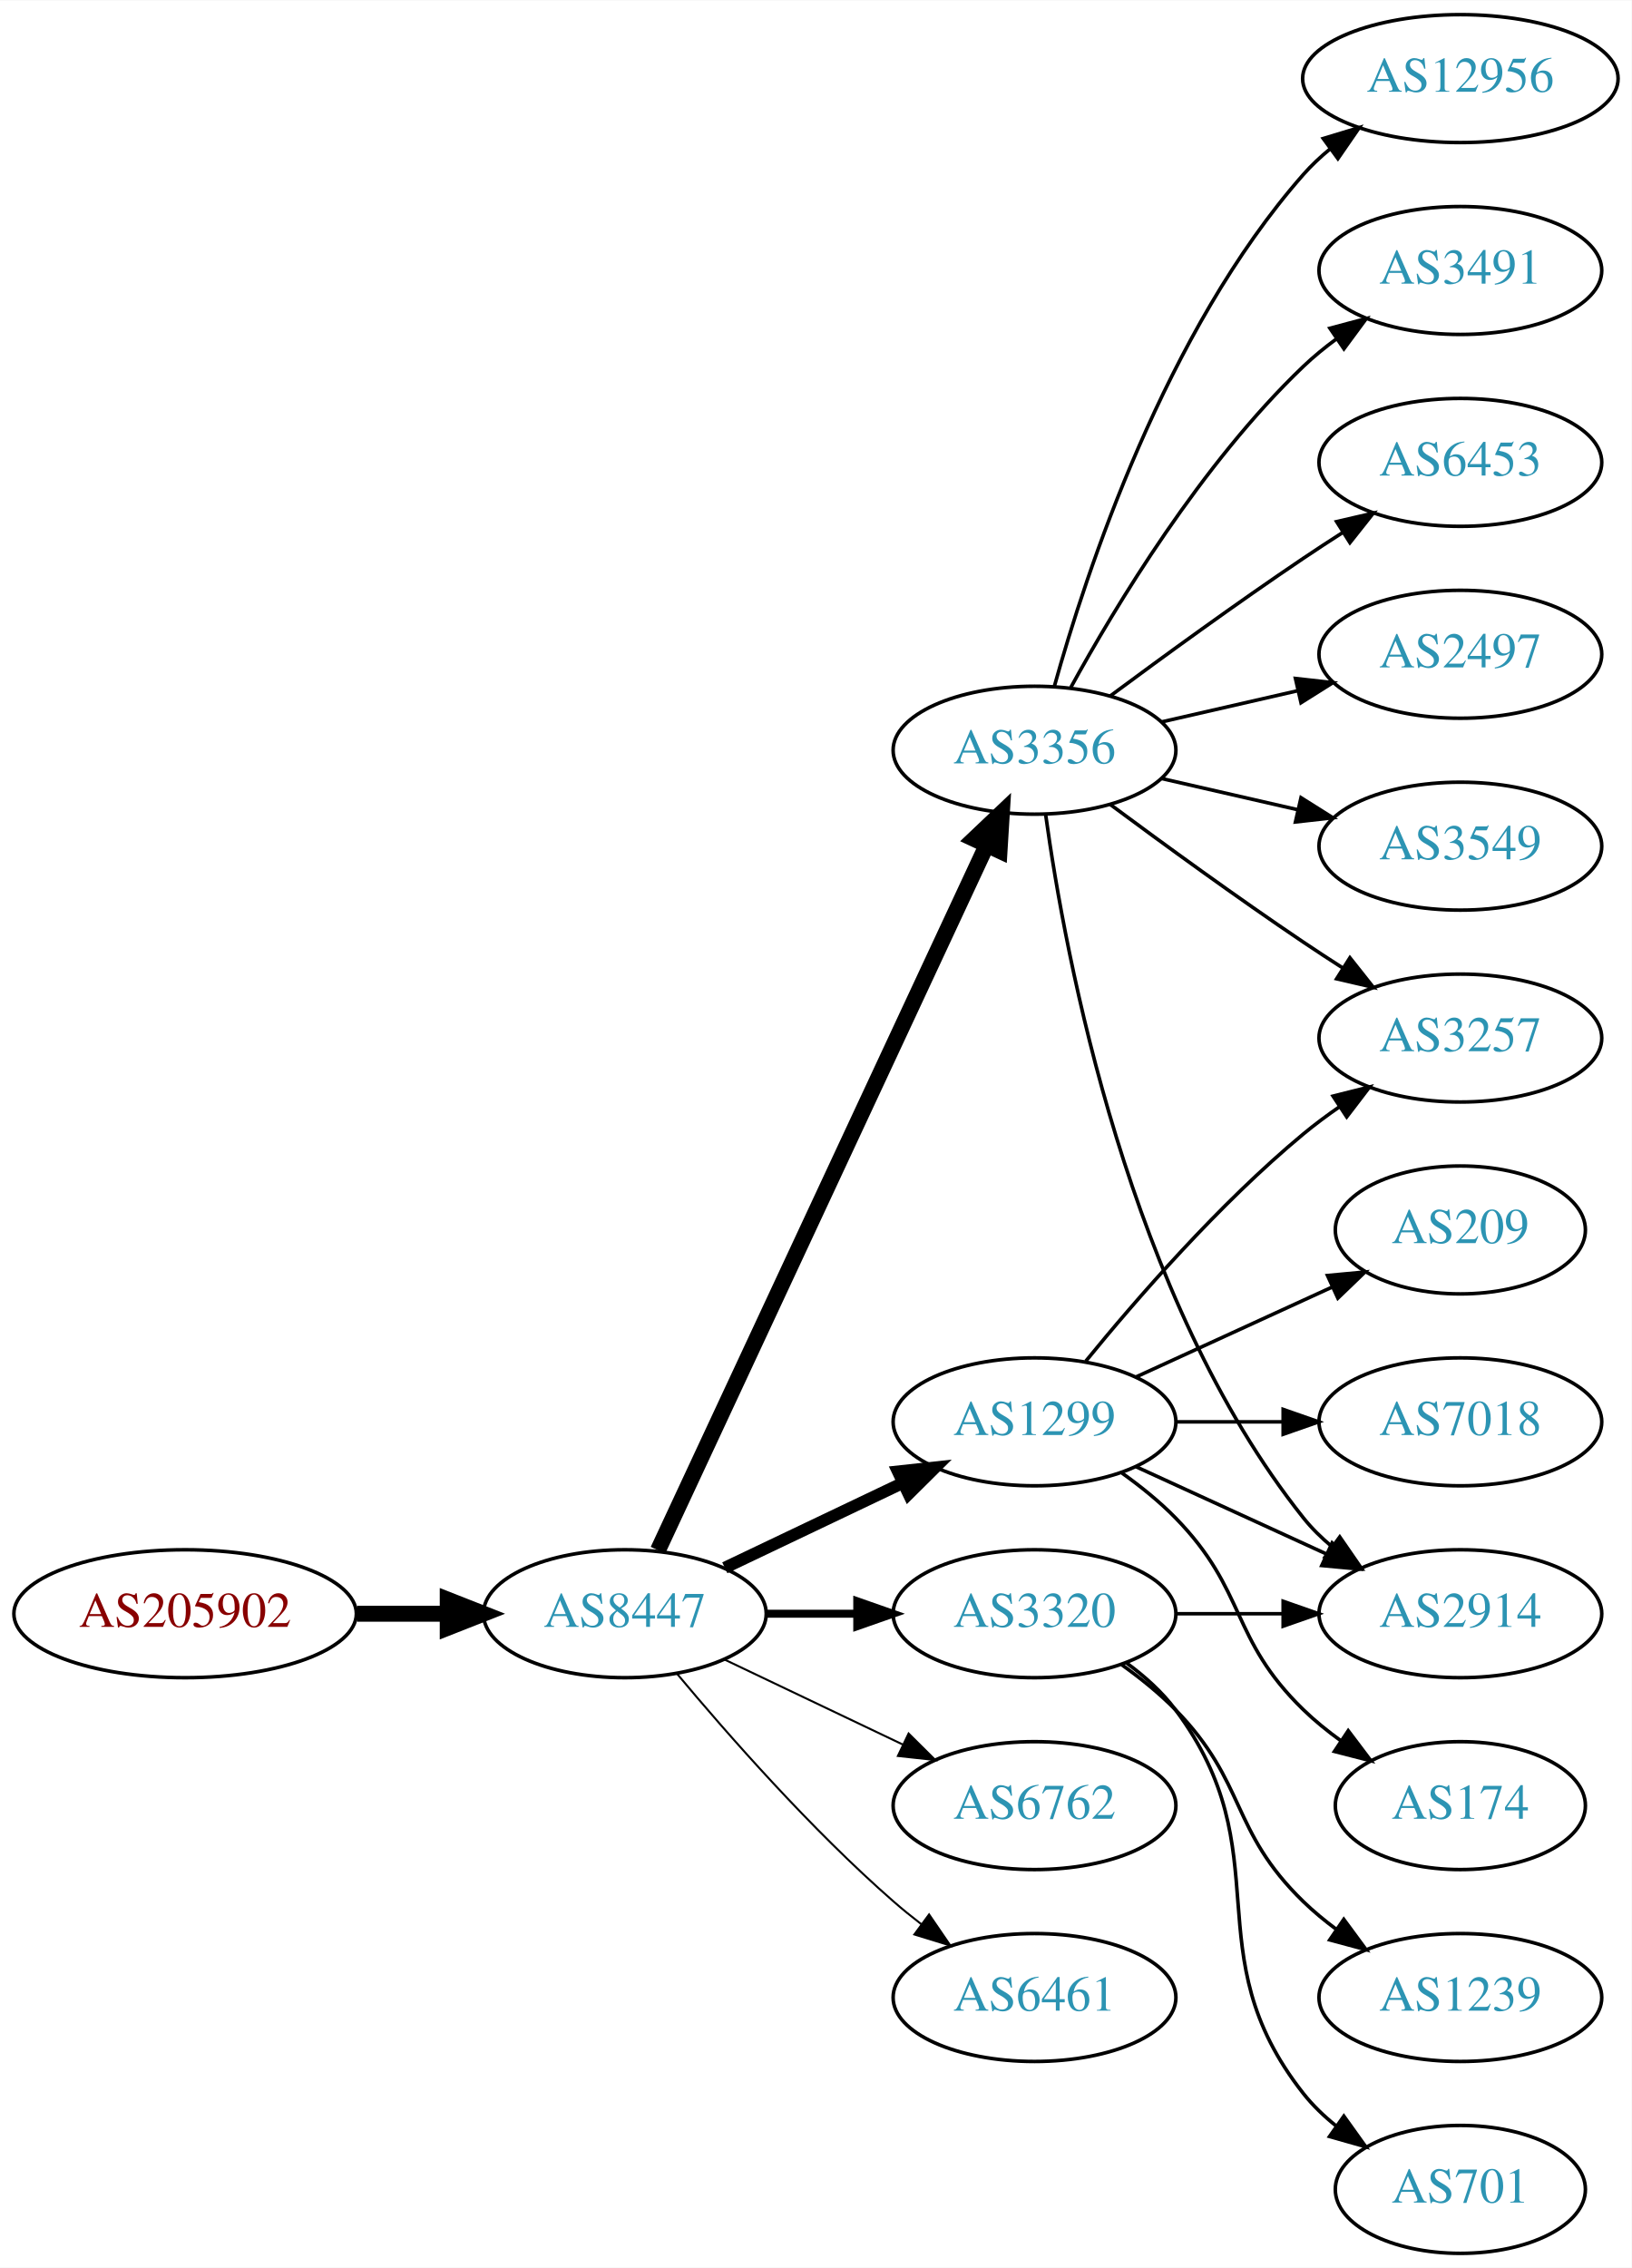
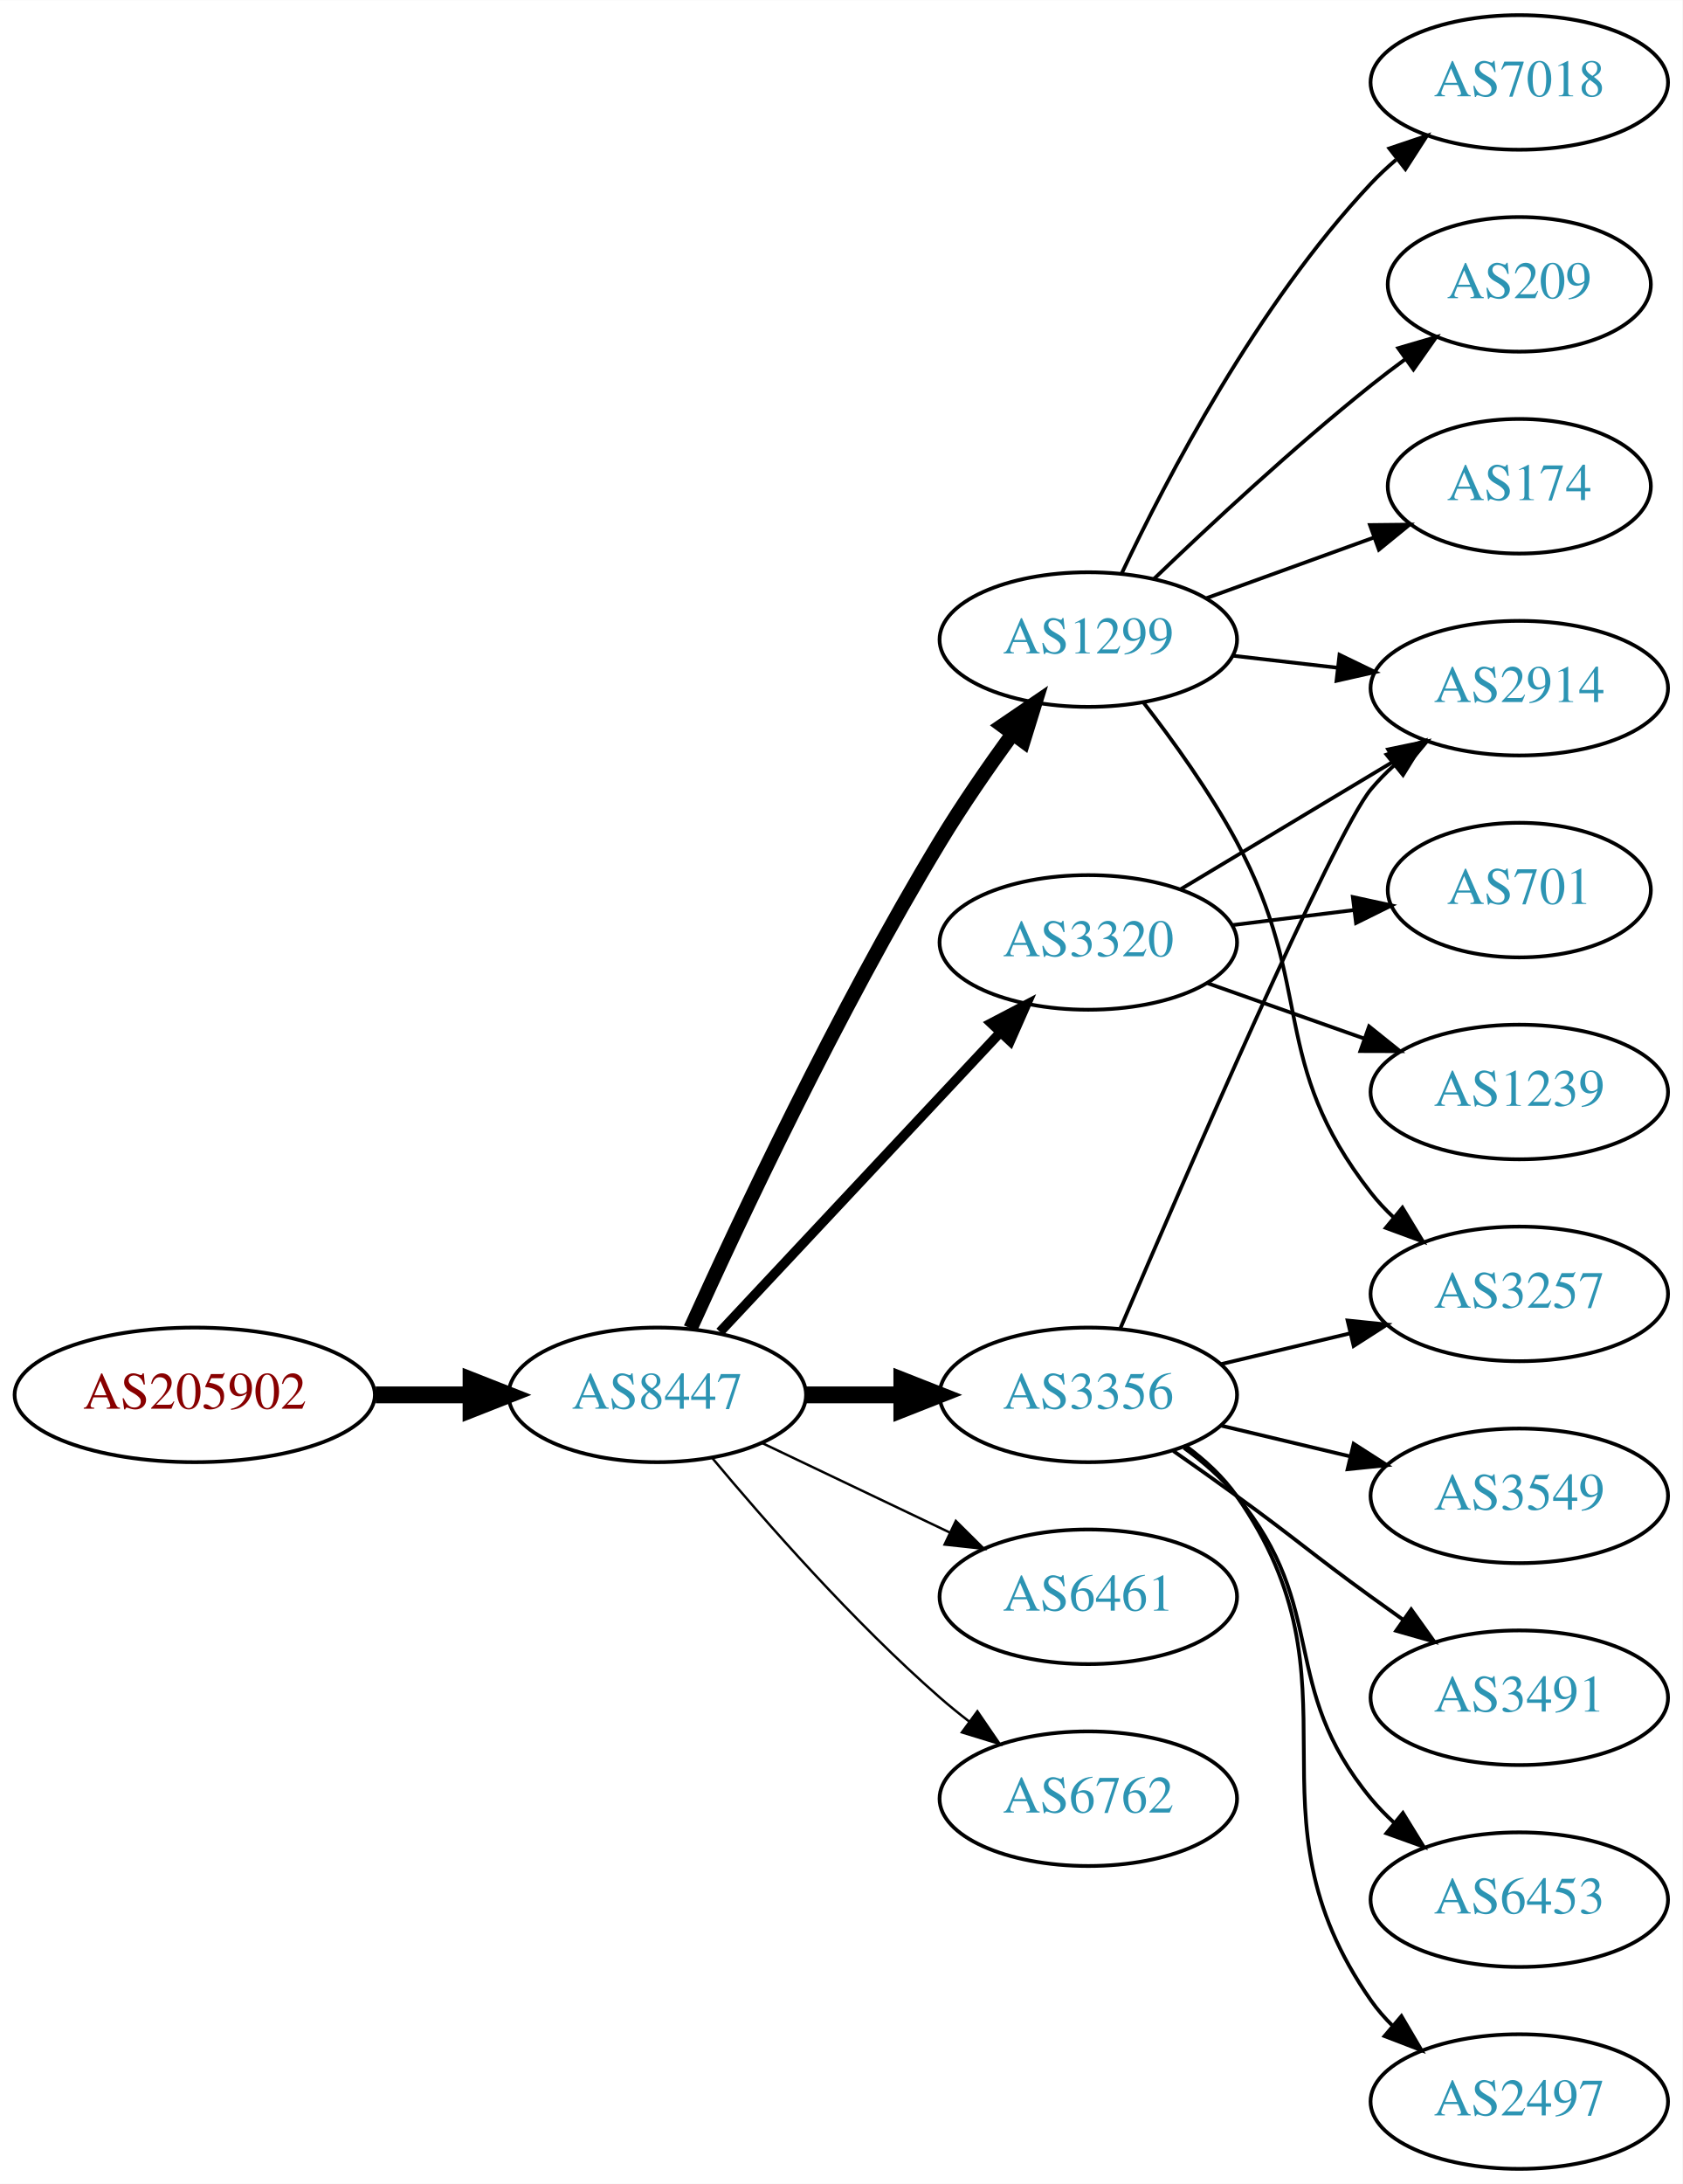
- <svg xmlns="http://www.w3.org/2000/svg" xmlns:xlink="http://www.w3.org/1999/xlink" width="459pt" height="638pt" viewBox="0.00 0.00 459.17 638.00">
-   <g id="graph0" class="graph" transform="scale(1 1) rotate(0) translate(4 634)">
-     <polygon fill="white" stroke="none" points="-4,4 -4,-634 455.17,-634 455.17,4 -4,4" />
+ <svg xmlns="http://www.w3.org/2000/svg" xmlns:xlink="http://www.w3.org/1999/xlink" width="450pt" height="584pt" viewBox="0.00 0.00 450.07 584.00">
+   <g id="graph0" class="graph" transform="scale(1 1) rotate(0) translate(4 580)">
+     <polygon fill="white" stroke="none" points="-4,4 -4,-580 446.07,-580 446.07,4 -4,4" />
    <g id="node1" class="node">
      <g id="a_node1">
        <a xlink:href="/asn/205902" xlink:title="AS205902 ~ Alu Koenig Stahl GmbH [AT]">
-           <ellipse fill="#ffffff" stroke="black" cx="48.096" cy="-180" rx="48.192" ry="18" />
-           <text text-anchor="middle" x="48.096" y="-176.3" font-family="Times,serif" font-size="14.00" fill="#880000">AS205902</text>
+           <ellipse fill="#ffffff" stroke="black" cx="48.096" cy="-207" rx="48.192" ry="18" />
+           <text text-anchor="middle" x="48.096" y="-203.3" font-family="Times,serif" font-size="14.00" fill="#880000">AS205902</text>
        </a>
      </g>
    </g>
    <g id="node2" class="node">
      <g id="a_node2">
        <a xlink:href="/asn/8447" xlink:title="AS8447 ~ A1 Telekom Austria AG [AT]">
-           <ellipse fill="#ffffff" stroke="black" cx="171.838" cy="-180" rx="39.794" ry="18" />
-           <text text-anchor="middle" x="171.838" y="-176.3" font-family="Times,serif" font-size="14.00" fill="#2c94b3">AS8447</text>
+           <ellipse fill="#ffffff" stroke="black" cx="171.838" cy="-207" rx="39.794" ry="18" />
+           <text text-anchor="middle" x="171.838" y="-203.3" font-family="Times,serif" font-size="14.00" fill="#2c94b3">AS8447</text>
        </a>
      </g>
    </g>
    <g id="edge1" class="edge">
-       <path fill="none" stroke="black" stroke-width="4.5" d="M96.513,-180C104.867,-180 113.577,-180 121.969,-180" />
-       <polygon fill="black" stroke="black" stroke-width="4.5" points="122.004,-183.938 132.004,-180 122.004,-176.063 122.004,-183.938" />
+       <path fill="none" stroke="black" stroke-width="4.5" d="M96.513,-207C104.867,-207 113.577,-207 121.969,-207" />
+       <polygon fill="black" stroke="black" stroke-width="4.5" points="122.004,-210.938 132.004,-207 122.004,-203.063 122.004,-210.938" />
    </g>
    <g id="node3" class="node">
      <g id="a_node3">
-         <a xlink:href="/asn/3356" xlink:title="AS3356 ~ Level 3 Parent, LLC [US]">
-           <ellipse fill="#ffffff" stroke="black" cx="287.131" cy="-423" rx="39.794" ry="18" />
-           <text text-anchor="middle" x="287.131" y="-419.3" font-family="Times,serif" font-size="14.00" fill="#2c94b3">AS3356</text>
+         <a xlink:href="/asn/1299" xlink:title="AS1299 ~ Telia Carrier [EU]">
+           <ellipse fill="#ffffff" stroke="black" cx="287.131" cy="-409" rx="39.794" ry="18" />
+           <text text-anchor="middle" x="287.131" y="-405.3" font-family="Times,serif" font-size="14.00" fill="#2c94b3">AS1299</text>
        </a>
      </g>
    </g>
    <g id="edge2" class="edge">
-       <path fill="none" stroke="black" stroke-width="4.5" d="M181.169,-197.868C200.858,-240.101 250.358,-346.272 273.649,-396.227" />
-       <polygon fill="black" stroke="black" stroke-width="4.5" points="270.146,-398.034 277.941,-405.433 277.284,-394.706 270.146,-398.034" />
+       <path fill="none" stroke="black" stroke-width="3.857" d="M180.725,-224.785C193.503,-253.06 220.072,-309.697 247.484,-355 253.364,-364.717 260.442,-374.952 266.924,-383.868" />
+       <polygon fill="black" stroke="black" stroke-width="3.857" points="264.141,-385.99 272.899,-391.951 269.77,-381.829 264.141,-385.99" />
    </g>
    <g id="node4" class="node">
      <g id="a_node4">
-         <a xlink:href="/asn/1299" xlink:title="AS1299 ~ Telia Carrier [EU]">
-           <ellipse fill="#ffffff" stroke="black" cx="287.131" cy="-234" rx="39.794" ry="18" />
-           <text text-anchor="middle" x="287.131" y="-230.3" font-family="Times,serif" font-size="14.00" fill="#2c94b3">AS1299</text>
+         <a xlink:href="/asn/3320" xlink:title="AS3320 ~ DTAG [DE]">
+           <ellipse fill="#ffffff" stroke="black" cx="287.131" cy="-328" rx="39.794" ry="18" />
+           <text text-anchor="middle" x="287.131" y="-324.3" font-family="Times,serif" font-size="14.00" fill="#2c94b3">AS3320</text>
        </a>
      </g>
    </g>
    <g id="edge3" class="edge">
-       <path fill="none" stroke="black" stroke-width="3.375" d="M199.974,-192.934C214.968,-200.081 233.789,-209.052 250.013,-216.785" />
-       <polygon fill="black" stroke="black" stroke-width="3.375" points="248.683,-220.028 259.216,-221.171 251.695,-213.709 248.683,-220.028" />
+       <path fill="none" stroke="black" stroke-width="2.571" d="M188.591,-223.825C208.037,-244.594 241.252,-280.068 263.444,-303.77" />
+       <polygon fill="black" stroke="black" stroke-width="2.571" points="261.122,-306.411 270.512,-311.318 266.232,-301.626 261.122,-306.411" />
    </g>
    <g id="node5" class="node">
      <g id="a_node5">
-         <a xlink:href="/asn/3320" xlink:title="AS3320 ~ DTAG [DE]">
-           <ellipse fill="#ffffff" stroke="black" cx="287.131" cy="-180" rx="39.794" ry="18" />
-           <text text-anchor="middle" x="287.131" y="-176.3" font-family="Times,serif" font-size="14.00" fill="#2c94b3">AS3320</text>
+         <a xlink:href="/asn/3356" xlink:title="AS3356 ~ Level 3 Parent, LLC [US]">
+           <ellipse fill="#ffffff" stroke="black" cx="287.131" cy="-207" rx="39.794" ry="18" />
+           <text text-anchor="middle" x="287.131" y="-203.3" font-family="Times,serif" font-size="14.00" fill="#2c94b3">AS3356</text>
        </a>
      </g>
    </g>
    <g id="edge4" class="edge">
-       <path fill="none" stroke="black" stroke-width="2.25" d="M211.51,-180C219.713,-180 228.477,-180 237.009,-180" />
-       <polygon fill="black" stroke="black" stroke-width="2.25" points="237.248,-183.5 247.248,-180 237.248,-176.5 237.248,-183.5" />
+       <path fill="none" stroke="black" stroke-width="4.5" d="M211.51,-207C219.713,-207 228.477,-207 237.009,-207" />
+       <polygon fill="black" stroke="black" stroke-width="4.5" points="237.248,-210.938 247.248,-207 237.248,-203.063 237.248,-210.938" />
    </g>
    <g id="node6" class="node">
      <g id="a_node6">
-         <a xlink:href="/asn/6762" xlink:title="AS6762 ~ TELECOM ITALIA SPARKLE S.p.A. [IT]">
-           <ellipse fill="#ffffff" stroke="black" cx="287.131" cy="-126" rx="39.794" ry="18" />
-           <text text-anchor="middle" x="287.131" y="-122.3" font-family="Times,serif" font-size="14.00" fill="#2c94b3">AS6762</text>
+         <a xlink:href="/asn/6461" xlink:title="AS6461 ~ ZAYO-6461 [US]">
+           <ellipse fill="#ffffff" stroke="black" cx="287.131" cy="-153" rx="39.794" ry="18" />
+           <text text-anchor="middle" x="287.131" y="-149.3" font-family="Times,serif" font-size="14.00" fill="#2c94b3">AS6461</text>
        </a>
      </g>
    </g>
    <g id="edge5" class="edge">
-       <path fill="none" stroke="black" stroke-width="0.562" d="M199.974,-167.066C214.968,-159.919 233.789,-150.948 250.013,-143.215" />
-       <polygon fill="black" stroke="black" stroke-width="0.562" points="251.695,-146.291 259.216,-138.829 248.683,-139.972 251.695,-146.291" />
+       <path fill="none" stroke="black" stroke-width="0.643" d="M199.974,-194.066C214.968,-186.919 233.789,-177.948 250.013,-170.215" />
+       <polygon fill="black" stroke="black" stroke-width="0.643" points="251.695,-173.291 259.216,-165.829 248.683,-166.972 251.695,-173.291" />
    </g>
    <g id="node7" class="node">
      <g id="a_node7">
-         <a xlink:href="/asn/6461" xlink:title="AS6461 ~ Zayo Bandwidth [US]">
-           <ellipse fill="#ffffff" stroke="black" cx="287.131" cy="-72" rx="39.794" ry="18" />
-           <text text-anchor="middle" x="287.131" y="-68.3" font-family="Times,serif" font-size="14.00" fill="#2c94b3">AS6461</text>
+         <a xlink:href="/asn/6762" xlink:title="AS6762 ~ TELECOM ITALIA SPARKLE S.p.A. [IT]">
+           <ellipse fill="#ffffff" stroke="black" cx="287.131" cy="-99" rx="39.794" ry="18" />
+           <text text-anchor="middle" x="287.131" y="-95.3" font-family="Times,serif" font-size="14.00" fill="#2c94b3">AS6762</text>
        </a>
      </g>
    </g>
    <g id="edge6" class="edge">
-       <path fill="none" stroke="black" stroke-width="0.562" d="M186.468,-163.183C200.751,-146.071 224.297,-119.255 247.484,-99 249.95,-96.846 252.589,-94.706 255.286,-92.628" />
-       <polygon fill="black" stroke="black" stroke-width="0.562" points="257.459,-95.375 263.44,-86.63 253.311,-89.736 257.459,-95.375" />
+       <path fill="none" stroke="black" stroke-width="0.643" d="M186.468,-190.183C200.751,-173.071 224.297,-146.255 247.484,-126 249.95,-123.846 252.589,-121.706 255.286,-119.628" />
+       <polygon fill="black" stroke="black" stroke-width="0.643" points="257.459,-122.375 263.44,-113.63 253.311,-116.736 257.459,-122.375" />
+     </g>
+     <g id="node8" class="node">
+       <g id="a_node8">
+         <a xlink:href="/asn/7018" xlink:title="AS7018 ~ AT&amp;T Services, Inc. [US]">
+           <ellipse fill="#ffffff" stroke="black" cx="402.424" cy="-558" rx="39.794" ry="18" />
+           <text text-anchor="middle" x="402.424" y="-554.3" font-family="Times,serif" font-size="14.00" fill="#2c94b3">AS7018</text>
+         </a>
+       </g>
+     </g>
+     <g id="edge7" class="edge">
+       <path fill="none" stroke="black" d="M296.061,-426.687C307.958,-451.882 332.317,-498.632 362.777,-531 364.828,-533.179 367.082,-535.287 369.438,-537.299" />
+       <polygon fill="black" stroke="black" points="367.66,-540.351 377.7,-543.735 371.962,-534.829 367.66,-540.351" />
    </g>
    <g id="node9" class="node">
      <g id="a_node9">
+         <a xlink:href="/asn/209" xlink:title="AS209 ~ CenturyLink Communications, LLC [US]">
+           <ellipse fill="#ffffff" stroke="black" cx="402.424" cy="-504" rx="35.194" ry="18" />
+           <text text-anchor="middle" x="402.424" y="-500.3" font-family="Times,serif" font-size="14.00" fill="#2c94b3">AS209</text>
+         </a>
+       </g>
+     </g>
+     <g id="edge8" class="edge">
+       <path fill="none" stroke="black" d="M304.775,-425.312C319.55,-439.51 341.963,-460.363 362.777,-477 365.698,-479.335 368.808,-481.696 371.945,-484" />
+       <polygon fill="black" stroke="black" points="370.035,-486.937 380.205,-489.908 374.107,-481.244 370.035,-486.937" />
+     </g>
+     <g id="node10" class="node">
+       <g id="a_node10">
        <a xlink:href="/asn/3257" xlink:title="AS3257 ~ GTT [DE]">
-           <ellipse fill="#ffffff" stroke="black" cx="406.973" cy="-342" rx="39.794" ry="18" />
-           <text text-anchor="middle" x="406.973" y="-338.3" font-family="Times,serif" font-size="14.00" fill="#2c94b3">AS3257</text>
-         </a>
-       </g>
-     </g>
-     <g id="edge20" class="edge">
-       <path fill="none" stroke="black" d="M308.461,-407.723C323.324,-396.696 344.068,-381.593 362.777,-369 366.326,-366.611 370.077,-364.161 373.825,-361.758" />
-       <polygon fill="black" stroke="black" points="375.893,-364.591 382.474,-356.288 372.151,-358.675 375.893,-364.591" />
+           <ellipse fill="#ffffff" stroke="black" cx="402.424" cy="-234" rx="39.794" ry="18" />
+           <text text-anchor="middle" x="402.424" y="-230.3" font-family="Times,serif" font-size="14.00" fill="#2c94b3">AS3257</text>
+         </a>
+       </g>
+     </g>
+     <g id="edge9" class="edge">
+       <path fill="none" stroke="black" d="M301.842,-392.225C309.823,-381.918 319.678,-368.199 326.777,-355 347.968,-315.6 335.23,-296.249 362.777,-261 364.573,-258.703 366.617,-256.522 368.806,-254.469" />
+       <polygon fill="black" stroke="black" points="371.161,-257.064 376.654,-248.005 366.71,-251.661 371.161,-257.064" />
    </g>
    <g id="node11" class="node">
      <g id="a_node11">
+         <a xlink:href="/asn/174" xlink:title="AS174 ~ Cogent Communications [US]">
+           <ellipse fill="#ffffff" stroke="black" cx="402.424" cy="-450" rx="35.194" ry="18" />
+           <text text-anchor="middle" x="402.424" y="-446.3" font-family="Times,serif" font-size="14.00" fill="#2c94b3">AS174</text>
+         </a>
+       </g>
+     </g>
+     <g id="edge10" class="edge">
+       <path fill="none" stroke="black" d="M318.79,-420.095C332.527,-425.067 348.867,-430.98 363.376,-436.231" />
+       <polygon fill="black" stroke="black" points="362.48,-439.628 373.074,-439.74 364.862,-433.046 362.48,-439.628" />
+     </g>
+     <g id="node12" class="node">
+       <g id="a_node12">
        <a xlink:href="/asn/2914" xlink:title="AS2914 ~ NTT America, Inc. [US]">
-           <ellipse fill="#ffffff" stroke="black" cx="406.973" cy="-180" rx="39.794" ry="18" />
-           <text text-anchor="middle" x="406.973" y="-176.3" font-family="Times,serif" font-size="14.00" fill="#2c94b3">AS2914</text>
-         </a>
-       </g>
+           <ellipse fill="#ffffff" stroke="black" cx="402.424" cy="-396" rx="39.794" ry="18" />
+           <text text-anchor="middle" x="402.424" y="-392.3" font-family="Times,serif" font-size="14.00" fill="#2c94b3">AS2914</text>
+         </a>
+       </g>
+     </g>
+     <g id="edge11" class="edge">
+       <path fill="none" stroke="black" d="M325.856,-404.671C334.837,-403.641 344.536,-402.528 353.893,-401.454" />
+       <polygon fill="black" stroke="black" points="354.328,-404.927 363.864,-400.31 353.53,-397.973 354.328,-404.927" />
+     </g>
+     <g id="edge12" class="edge">
+       <path fill="none" stroke="black" d="M311.881,-342.255C328.497,-352.229 350.894,-365.671 369.13,-376.617" />
+       <polygon fill="black" stroke="black" points="367.33,-379.618 377.705,-381.764 370.932,-373.616 367.33,-379.618" />
+     </g>
+     <g id="node13" class="node">
+       <g id="a_node13">
+         <a xlink:href="/asn/701" xlink:title="AS701 ~ UUNET [US]">
+           <ellipse fill="#ffffff" stroke="black" cx="402.424" cy="-342" rx="35.194" ry="18" />
+           <text text-anchor="middle" x="402.424" y="-338.3" font-family="Times,serif" font-size="14.00" fill="#2c94b3">AS701</text>
+         </a>
+       </g>
+     </g>
+     <g id="edge13" class="edge">
+       <path fill="none" stroke="black" d="M325.541,-332.623C335.994,-333.915 347.438,-335.329 358.196,-336.658" />
+       <polygon fill="black" stroke="black" points="357.893,-340.147 368.247,-337.9 358.751,-333.2 357.893,-340.147" />
+     </g>
+     <g id="node14" class="node">
+       <g id="a_node14">
+         <a xlink:href="/asn/1239" xlink:title="AS1239 ~ Sprint [US]">
+           <ellipse fill="#ffffff" stroke="black" cx="402.424" cy="-288" rx="39.794" ry="18" />
+           <text text-anchor="middle" x="402.424" y="-284.3" font-family="Times,serif" font-size="14.00" fill="#2c94b3">AS1239</text>
+         </a>
+       </g>
+     </g>
+     <g id="edge14" class="edge">
+       <path fill="none" stroke="black" d="M319.089,-317.07C331.952,-312.528 347.058,-307.195 360.795,-302.345" />
+       <polygon fill="black" stroke="black" points="362.239,-305.547 370.504,-298.917 359.909,-298.946 362.239,-305.547" />
+     </g>
+     <g id="edge19" class="edge">
+       <path fill="none" stroke="black" d="M322.738,-215.248C333.609,-217.838 345.764,-220.735 357.206,-223.462" />
+       <polygon fill="black" stroke="black" points="356.49,-226.889 367.029,-225.803 358.112,-220.08 356.49,-226.889" />
    </g>
    <g id="edge18" class="edge">
-       <path fill="none" stroke="black" d="M290.27,-404.83C295.77,-365.026 313.596,-268.767 362.777,-207 365.119,-204.06 367.873,-201.351 370.839,-198.879" />
-       <polygon fill="black" stroke="black" points="373.031,-201.612 379.045,-192.89 368.904,-195.958 373.031,-201.612" />
+       <path fill="none" stroke="black" d="M295.731,-224.862C312.672,-264.465 352.821,-357.092 362.777,-369 364.648,-371.237 366.746,-373.374 368.972,-375.396" />
+       <polygon fill="black" stroke="black" points="366.916,-378.234 376.891,-381.804 371.319,-372.793 366.916,-378.234" />
    </g>
    <g id="node15" class="node">
      <g id="a_node15">
        <a xlink:href="/asn/3491" xlink:title="AS3491 ~ PCCW Global, Inc. [US]">
-           <ellipse fill="#ffffff" stroke="black" cx="406.973" cy="-558" rx="39.794" ry="18" />
-           <text text-anchor="middle" x="406.973" y="-554.3" font-family="Times,serif" font-size="14.00" fill="#2c94b3">AS3491</text>
+           <ellipse fill="#ffffff" stroke="black" cx="402.424" cy="-126" rx="39.794" ry="18" />
+           <text text-anchor="middle" x="402.424" y="-122.3" font-family="Times,serif" font-size="14.00" fill="#2c94b3">AS3491</text>
        </a>
      </g>
    </g>
    <g id="edge15" class="edge">
-       <path fill="none" stroke="black" d="M297.372,-440.713C309.918,-463.561 334.095,-503.611 362.777,-531 365.646,-533.739 368.834,-536.347 372.144,-538.785" />
-       <polygon fill="black" stroke="black" points="370.267,-541.742 380.503,-544.477 374.207,-535.956 370.267,-541.742" />
+       <path fill="none" stroke="black" d="M309.888,-191.991C315.422,-188.121 321.341,-183.936 326.777,-180 342.977,-168.271 346.578,-164.729 362.777,-153 365.58,-150.971 368.512,-148.875 371.453,-146.79" />
+       <polygon fill="black" stroke="black" points="373.504,-149.627 379.667,-141.009 369.475,-143.903 373.504,-149.627" />
    </g>
    <g id="node16" class="node">
      <g id="a_node16">
        <a xlink:href="/asn/6453" xlink:title="AS6453 ~ TATA COMMUNICATIONS (AMERICA) INC [US]">
-           <ellipse fill="#ffffff" stroke="black" cx="406.973" cy="-504" rx="39.794" ry="18" />
-           <text text-anchor="middle" x="406.973" y="-500.3" font-family="Times,serif" font-size="14.00" fill="#2c94b3">AS6453</text>
+           <ellipse fill="#ffffff" stroke="black" cx="402.424" cy="-72" rx="39.794" ry="18" />
+           <text text-anchor="middle" x="402.424" y="-68.3" font-family="Times,serif" font-size="14.00" fill="#2c94b3">AS6453</text>
        </a>
      </g>
    </g>
    <g id="edge16" class="edge">
-       <path fill="none" stroke="black" d="M308.461,-438.277C323.324,-449.304 344.068,-464.407 362.777,-477 366.326,-479.389 370.077,-481.839 373.825,-484.242" />
-       <polygon fill="black" stroke="black" points="372.151,-487.325 382.474,-489.712 375.893,-481.409 372.151,-487.325" />
+       <path fill="none" stroke="black" d="M312.712,-192.844C317.806,-189.128 322.82,-184.799 326.777,-180 351.842,-149.606 337.713,-129.394 362.777,-99 364.633,-96.751 366.72,-94.604 368.939,-92.576" />
+       <polygon fill="black" stroke="black" points="371.287,-95.177 376.843,-86.156 366.874,-89.744 371.287,-95.177" />
    </g>
    <g id="node17" class="node">
      <g id="a_node17">
        <a xlink:href="/asn/2497" xlink:title="AS2497 ~ Internet Initiative Japan Inc. [JP]">
-           <ellipse fill="#ffffff" stroke="black" cx="406.973" cy="-450" rx="39.794" ry="18" />
-           <text text-anchor="middle" x="406.973" y="-446.3" font-family="Times,serif" font-size="14.00" fill="#2c94b3">AS2497</text>
+           <ellipse fill="#ffffff" stroke="black" cx="402.424" cy="-18" rx="39.794" ry="18" />
+           <text text-anchor="middle" x="402.424" y="-14.3" font-family="Times,serif" font-size="14.00" fill="#2c94b3">AS2497</text>
        </a>
      </g>
    </g>
    <g id="edge17" class="edge">
-       <path fill="none" stroke="black" d="M322.85,-430.955C334.85,-433.704 348.471,-436.825 361.164,-439.733" />
-       <polygon fill="black" stroke="black" points="360.566,-443.187 371.095,-442.009 362.129,-436.364 360.566,-443.187" />
+       <path fill="none" stroke="black" d="M313.29,-193.284C318.355,-189.545 323.21,-185.096 326.777,-180 362.391,-129.131 327.164,-95.869 362.777,-45 364.45,-42.611 366.405,-40.365 368.532,-38.267" />
+       <polygon fill="black" stroke="black" points="370.897,-40.851 376.264,-31.716 366.372,-35.51 370.897,-40.851" />
    </g>
    <g id="node18" class="node">
      <g id="a_node18">
        <a xlink:href="/asn/3549" xlink:title="AS3549 ~ Level 3 Parent, LLC [US]">
-           <ellipse fill="#ffffff" stroke="black" cx="406.973" cy="-396" rx="39.794" ry="18" />
-           <text text-anchor="middle" x="406.973" y="-392.3" font-family="Times,serif" font-size="14.00" fill="#2c94b3">AS3549</text>
-         </a>
-       </g>
-     </g>
-     <g id="edge19" class="edge">
-       <path fill="none" stroke="black" d="M322.85,-415.045C334.85,-412.296 348.471,-409.175 361.164,-406.267" />
-       <polygon fill="black" stroke="black" points="362.129,-409.636 371.095,-403.991 360.566,-402.813 362.129,-409.636" />
-     </g>
-     <g id="node19" class="node">
-       <g id="a_node19">
-         <a xlink:href="/asn/12956" xlink:title="AS12956 ~ TELXIUS [ES]">
-           <ellipse fill="#ffffff" stroke="black" cx="406.973" cy="-612" rx="44.393" ry="18" />
-           <text text-anchor="middle" x="406.973" y="-608.3" font-family="Times,serif" font-size="14.00" fill="#2c94b3">AS12956</text>
-         </a>
-       </g>
-     </g>
-     <g id="edge21" class="edge">
-       <path fill="none" stroke="black" d="M292.704,-440.946C301.61,-472.995 323.894,-540.842 362.777,-585 365.068,-587.601 367.669,-590.038 370.432,-592.301" />
-       <polygon fill="black" stroke="black" points="368.385,-595.14 378.526,-598.208 372.511,-589.485 368.385,-595.14" />
-     </g>
-     <g id="node8" class="node">
-       <g id="a_node8">
-         <a xlink:href="/asn/209" xlink:title="AS209 ~ CenturyLink Communications, LLC [US]">
-           <ellipse fill="#ffffff" stroke="black" cx="406.973" cy="-288" rx="35.194" ry="18" />
-           <text text-anchor="middle" x="406.973" y="-284.3" font-family="Times,serif" font-size="14.00" fill="#2c94b3">AS209</text>
-         </a>
-       </g>
-     </g>
-     <g id="edge7" class="edge">
-       <path fill="none" stroke="black" d="M315.76,-246.661C332.176,-254.183 353.158,-263.798 370.754,-271.861" />
-       <polygon fill="black" stroke="black" points="369.583,-275.174 380.132,-276.158 372.499,-268.811 369.583,-275.174" />
-     </g>
-     <g id="edge8" class="edge">
-       <path fill="none" stroke="black" d="M301.55,-251.065C315.665,-268.375 339.079,-295.345 362.777,-315 365.994,-317.668 369.494,-320.27 373.065,-322.741" />
-       <polygon fill="black" stroke="black" points="371.143,-325.666 381.421,-328.236 374.988,-319.817 371.143,-325.666" />
-     </g>
-     <g id="node10" class="node">
-       <g id="a_node10">
-         <a xlink:href="/asn/7018" xlink:title="AS7018 ~ AT&amp;T Services, Inc. [US]">
-           <ellipse fill="#ffffff" stroke="black" cx="406.973" cy="-234" rx="39.794" ry="18" />
-           <text text-anchor="middle" x="406.973" y="-230.3" font-family="Times,serif" font-size="14.00" fill="#2c94b3">AS7018</text>
-         </a>
-       </g>
-     </g>
-     <g id="edge9" class="edge">
-       <path fill="none" stroke="black" d="M327.044,-234C336.597,-234 346.947,-234 356.909,-234" />
-       <polygon fill="black" stroke="black" points="357.102,-237.5 367.102,-234 357.102,-230.5 357.102,-237.5" />
-     </g>
-     <g id="edge10" class="edge">
-       <path fill="none" stroke="black" d="M315.76,-221.339C331.717,-214.027 351.987,-204.739 369.27,-196.819" />
-       <polygon fill="black" stroke="black" points="370.885,-199.929 378.518,-192.581 367.969,-193.565 370.885,-199.929" />
-     </g>
-     <g id="node12" class="node">
-       <g id="a_node12">
-         <a xlink:href="/asn/174" xlink:title="AS174 ~ Cogent Communications [US]">
-           <ellipse fill="#ffffff" stroke="black" cx="406.973" cy="-126" rx="35.194" ry="18" />
-           <text text-anchor="middle" x="406.973" y="-122.3" font-family="Times,serif" font-size="14.00" fill="#2c94b3">AS174</text>
-         </a>
-       </g>
-     </g>
-     <g id="edge11" class="edge">
-       <path fill="none" stroke="black" d="M311.725,-219.611C316.981,-215.852 322.313,-211.563 326.777,-207 346.95,-186.383 342.084,-173.094 362.777,-153 366.005,-149.866 369.656,-146.911 373.434,-144.188" />
-       <polygon fill="black" stroke="black" points="375.413,-147.075 381.794,-138.617 371.532,-141.25 375.413,-147.075" />
-     </g>
-     <g id="edge14" class="edge">
-       <path fill="none" stroke="black" d="M327.044,-180C336.597,-180 346.947,-180 356.909,-180" />
-       <polygon fill="black" stroke="black" points="357.102,-183.5 367.102,-180 357.102,-176.5 357.102,-183.5" />
-     </g>
-     <g id="node13" class="node">
-       <g id="a_node13">
-         <a xlink:href="/asn/1239" xlink:title="AS1239 ~ Sprint [US]">
-           <ellipse fill="#ffffff" stroke="black" cx="406.973" cy="-72" rx="39.794" ry="18" />
-           <text text-anchor="middle" x="406.973" y="-68.3" font-family="Times,serif" font-size="14.00" fill="#2c94b3">AS1239</text>
-         </a>
-       </g>
-     </g>
-     <g id="edge12" class="edge">
-       <path fill="none" stroke="black" d="M311.725,-165.611C316.981,-161.852 322.313,-157.563 326.777,-153 346.95,-132.383 342.084,-119.094 362.777,-99 365.623,-96.237 368.796,-93.614 372.096,-91.166" />
-       <polygon fill="black" stroke="black" points="374.162,-93.993 380.444,-85.462 370.213,-88.214 374.162,-93.993" />
-     </g>
-     <g id="node14" class="node">
-       <g id="a_node14">
-         <a xlink:href="/asn/701" xlink:title="AS701 ~ UUNET [US]">
-           <ellipse fill="#ffffff" stroke="black" cx="406.973" cy="-18" rx="35.194" ry="18" />
-           <text text-anchor="middle" x="406.973" y="-14.3" font-family="Times,serif" font-size="14.00" fill="#2c94b3">AS701</text>
-         </a>
-       </g>
-     </g>
-     <g id="edge13" class="edge">
-       <path fill="none" stroke="black" d="M313.062,-166.118C318.138,-162.389 323.056,-157.984 326.777,-153 357.049,-112.458 331.479,-84.754 362.777,-45 365.424,-41.639 368.613,-38.584 372.044,-35.839" />
-       <polygon fill="black" stroke="black" points="374.182,-38.614 380.351,-30 370.157,-32.887 374.182,-38.614" />
+           <ellipse fill="#ffffff" stroke="black" cx="402.424" cy="-180" rx="39.794" ry="18" />
+           <text text-anchor="middle" x="402.424" y="-176.3" font-family="Times,serif" font-size="14.00" fill="#2c94b3">AS3549</text>
+         </a>
+       </g>
+     </g>
+     <g id="edge20" class="edge">
+       <path fill="none" stroke="black" d="M322.738,-198.752C333.609,-196.162 345.764,-193.265 357.206,-190.538" />
+       <polygon fill="black" stroke="black" points="358.112,-193.92 367.029,-188.197 356.49,-187.111 358.112,-193.92" />
    </g>
  </g>
</svg>
